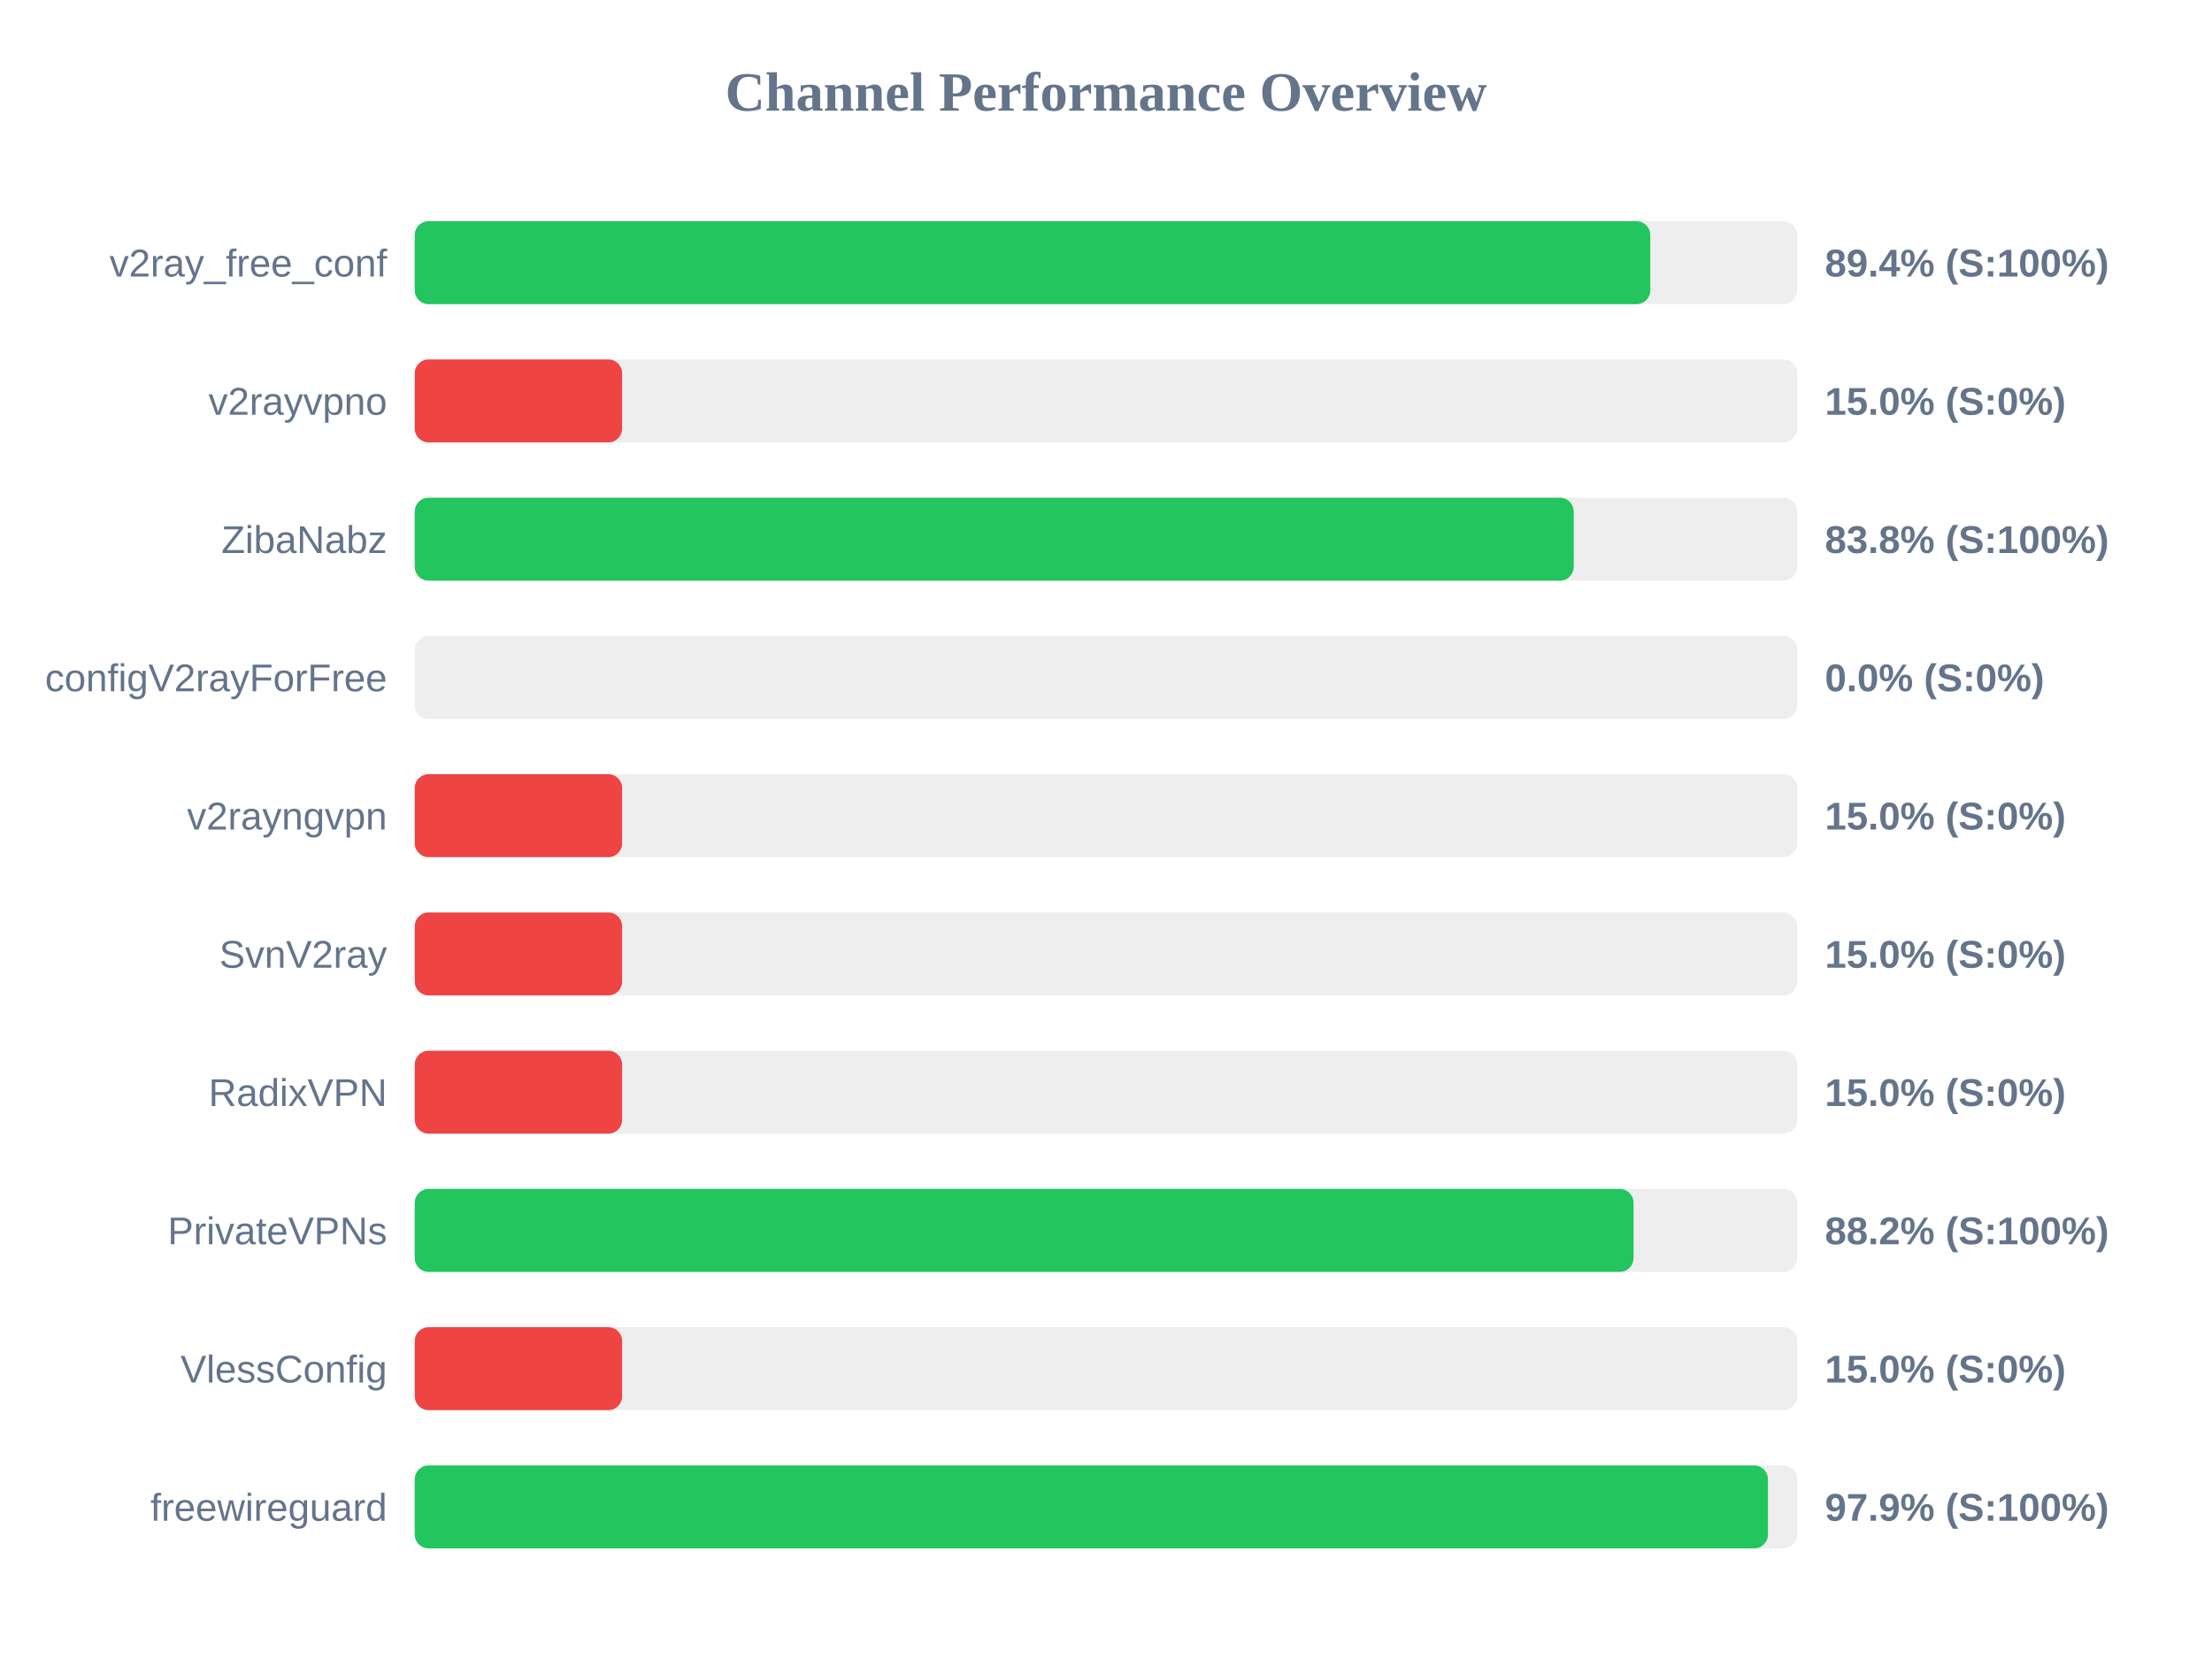
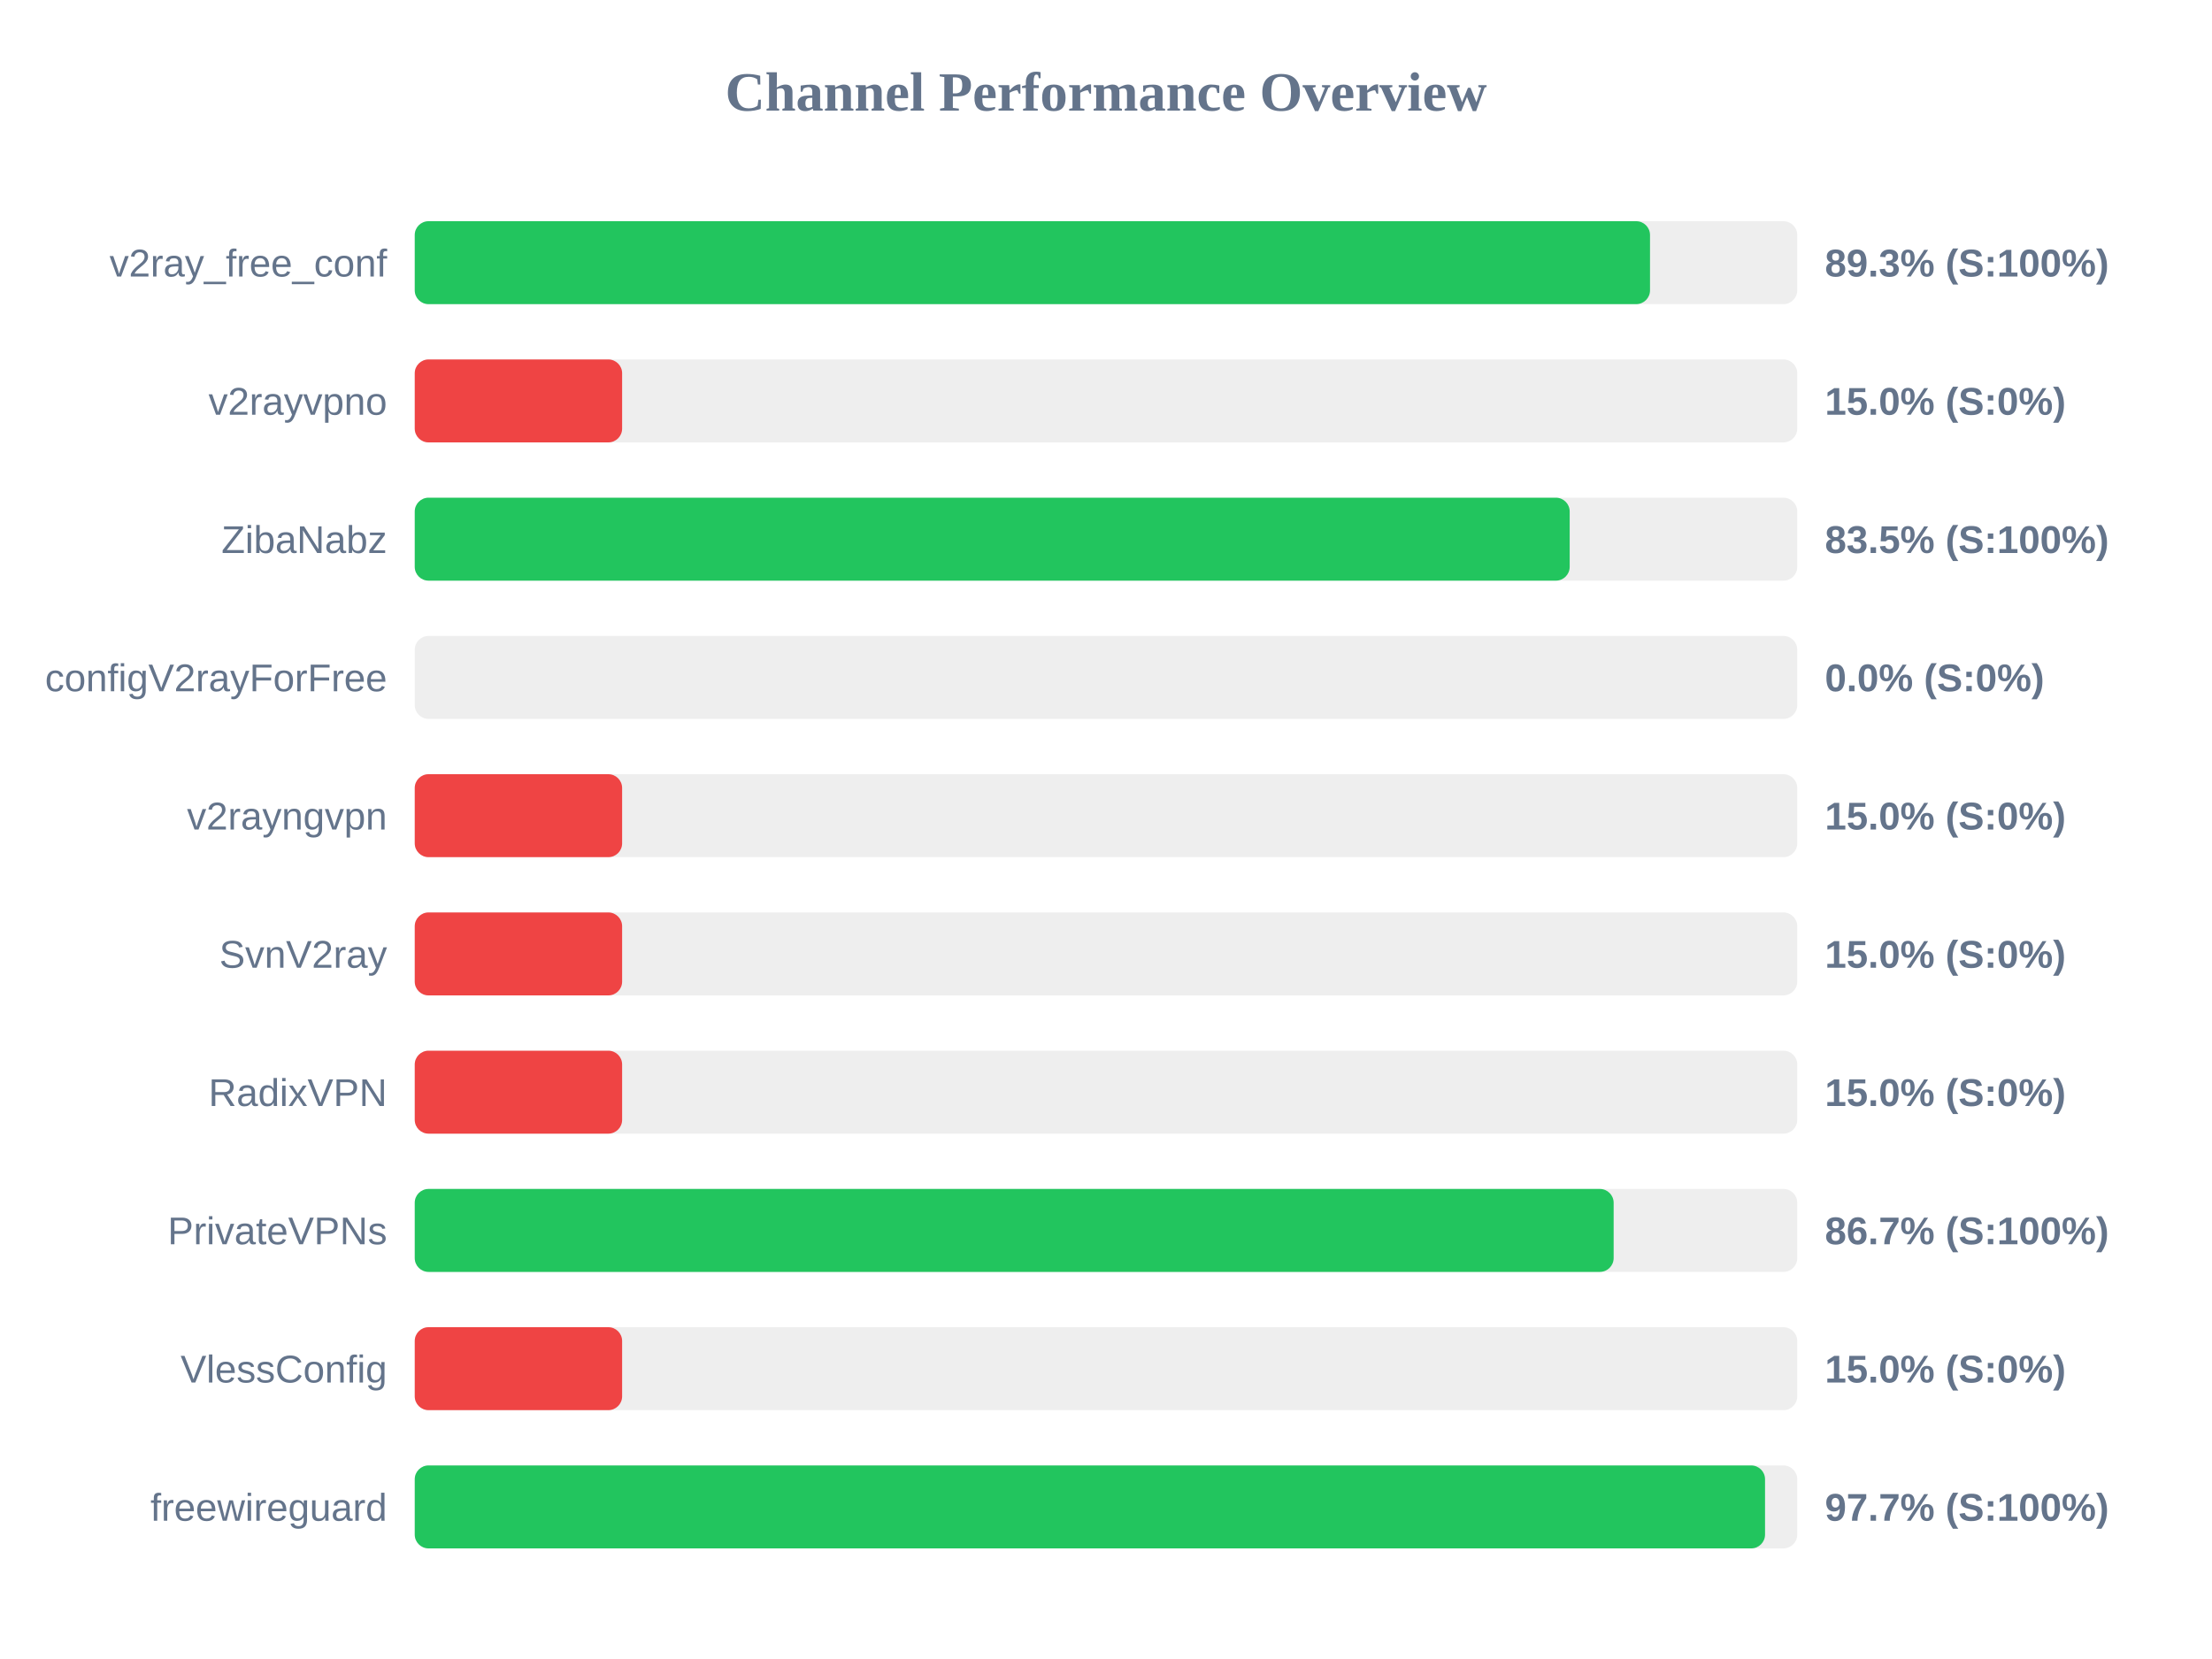
<svg xmlns="http://www.w3.org/2000/svg" width="800" height="600" version="1.1">
  <style>
        .row { font: 14px Arial; fill: #64748b; }
        .score { font: bold 14px Arial; fill: #64748b; }
    </style>
  <text x="400" y="40" text-anchor="middle" font-size="20px" font-weight="bold" fill="#64748b">Channel Performance Overview</text>
  <rect x="150" y="80" width="500" height="30" fill="#eee" rx="5" />
-   <rect x="150" y="80" width="446.85" height="30" fill="#22c55e" rx="5" />
+   <rect x="150" y="80" width="446.75" height="30" fill="#22c55e" rx="5" />
  <text x="140" y="100" text-anchor="end" class="row">v2ray_free_conf</text>
-   <text x="660" y="100" text-anchor="start" class="score">89.4% (S:100%)</text>
+   <text x="660" y="100" text-anchor="start" class="score">89.3% (S:100%)</text>
  <rect x="150" y="130" width="500" height="30" fill="#eee" rx="5" />
  <rect x="150" y="130" width="75.0" height="30" fill="#ef4444" rx="5" />
  <text x="140" y="150" text-anchor="end" class="row">v2rayvpno</text>
  <text x="660" y="150" text-anchor="start" class="score">15.0% (S:0%)</text>
  <rect x="150" y="180" width="500" height="30" fill="#eee" rx="5" />
-   <rect x="150" y="180" width="419.15" height="30" fill="#22c55e" rx="5" />
+   <rect x="150" y="180" width="417.7" height="30" fill="#22c55e" rx="5" />
  <text x="140" y="200" text-anchor="end" class="row">ZibaNabz</text>
-   <text x="660" y="200" text-anchor="start" class="score">83.8% (S:100%)</text>
+   <text x="660" y="200" text-anchor="start" class="score">83.5% (S:100%)</text>
  <rect x="150" y="230" width="500" height="30" fill="#eee" rx="5" />
  <rect x="150" y="230" width="0.0" height="30" fill="#ef4444" rx="5" />
  <text x="140" y="250" text-anchor="end" class="row">configV2rayForFree</text>
  <text x="660" y="250" text-anchor="start" class="score">0.0% (S:0%)</text>
  <rect x="150" y="280" width="500" height="30" fill="#eee" rx="5" />
  <rect x="150" y="280" width="75.0" height="30" fill="#ef4444" rx="5" />
  <text x="140" y="300" text-anchor="end" class="row">v2rayngvpn</text>
  <text x="660" y="300" text-anchor="start" class="score">15.0% (S:0%)</text>
  <rect x="150" y="330" width="500" height="30" fill="#eee" rx="5" />
  <rect x="150" y="330" width="75.0" height="30" fill="#ef4444" rx="5" />
  <text x="140" y="350" text-anchor="end" class="row">SvnV2ray</text>
  <text x="660" y="350" text-anchor="start" class="score">15.0% (S:0%)</text>
  <rect x="150" y="380" width="500" height="30" fill="#eee" rx="5" />
  <rect x="150" y="380" width="75.0" height="30" fill="#ef4444" rx="5" />
  <text x="140" y="400" text-anchor="end" class="row">RadixVPN</text>
  <text x="660" y="400" text-anchor="start" class="score">15.0% (S:0%)</text>
  <rect x="150" y="430" width="500" height="30" fill="#eee" rx="5" />
-   <rect x="150" y="430" width="440.8" height="30" fill="#22c55e" rx="5" />
+   <rect x="150" y="430" width="433.6" height="30" fill="#22c55e" rx="5" />
  <text x="140" y="450" text-anchor="end" class="row">PrivateVPNs</text>
-   <text x="660" y="450" text-anchor="start" class="score">88.2% (S:100%)</text>
+   <text x="660" y="450" text-anchor="start" class="score">86.7% (S:100%)</text>
  <rect x="150" y="480" width="500" height="30" fill="#eee" rx="5" />
  <rect x="150" y="480" width="75.0" height="30" fill="#ef4444" rx="5" />
  <text x="140" y="500" text-anchor="end" class="row">VlessConfig</text>
  <text x="660" y="500" text-anchor="start" class="score">15.0% (S:0%)</text>
  <rect x="150" y="530" width="500" height="30" fill="#eee" rx="5" />
-   <rect x="150" y="530" width="489.4" height="30" fill="#22c55e" rx="5" />
+   <rect x="150" y="530" width="488.35" height="30" fill="#22c55e" rx="5" />
  <text x="140" y="550" text-anchor="end" class="row">freewireguard</text>
-   <text x="660" y="550" text-anchor="start" class="score">97.9% (S:100%)</text>
+   <text x="660" y="550" text-anchor="start" class="score">97.7% (S:100%)</text>
</svg>
